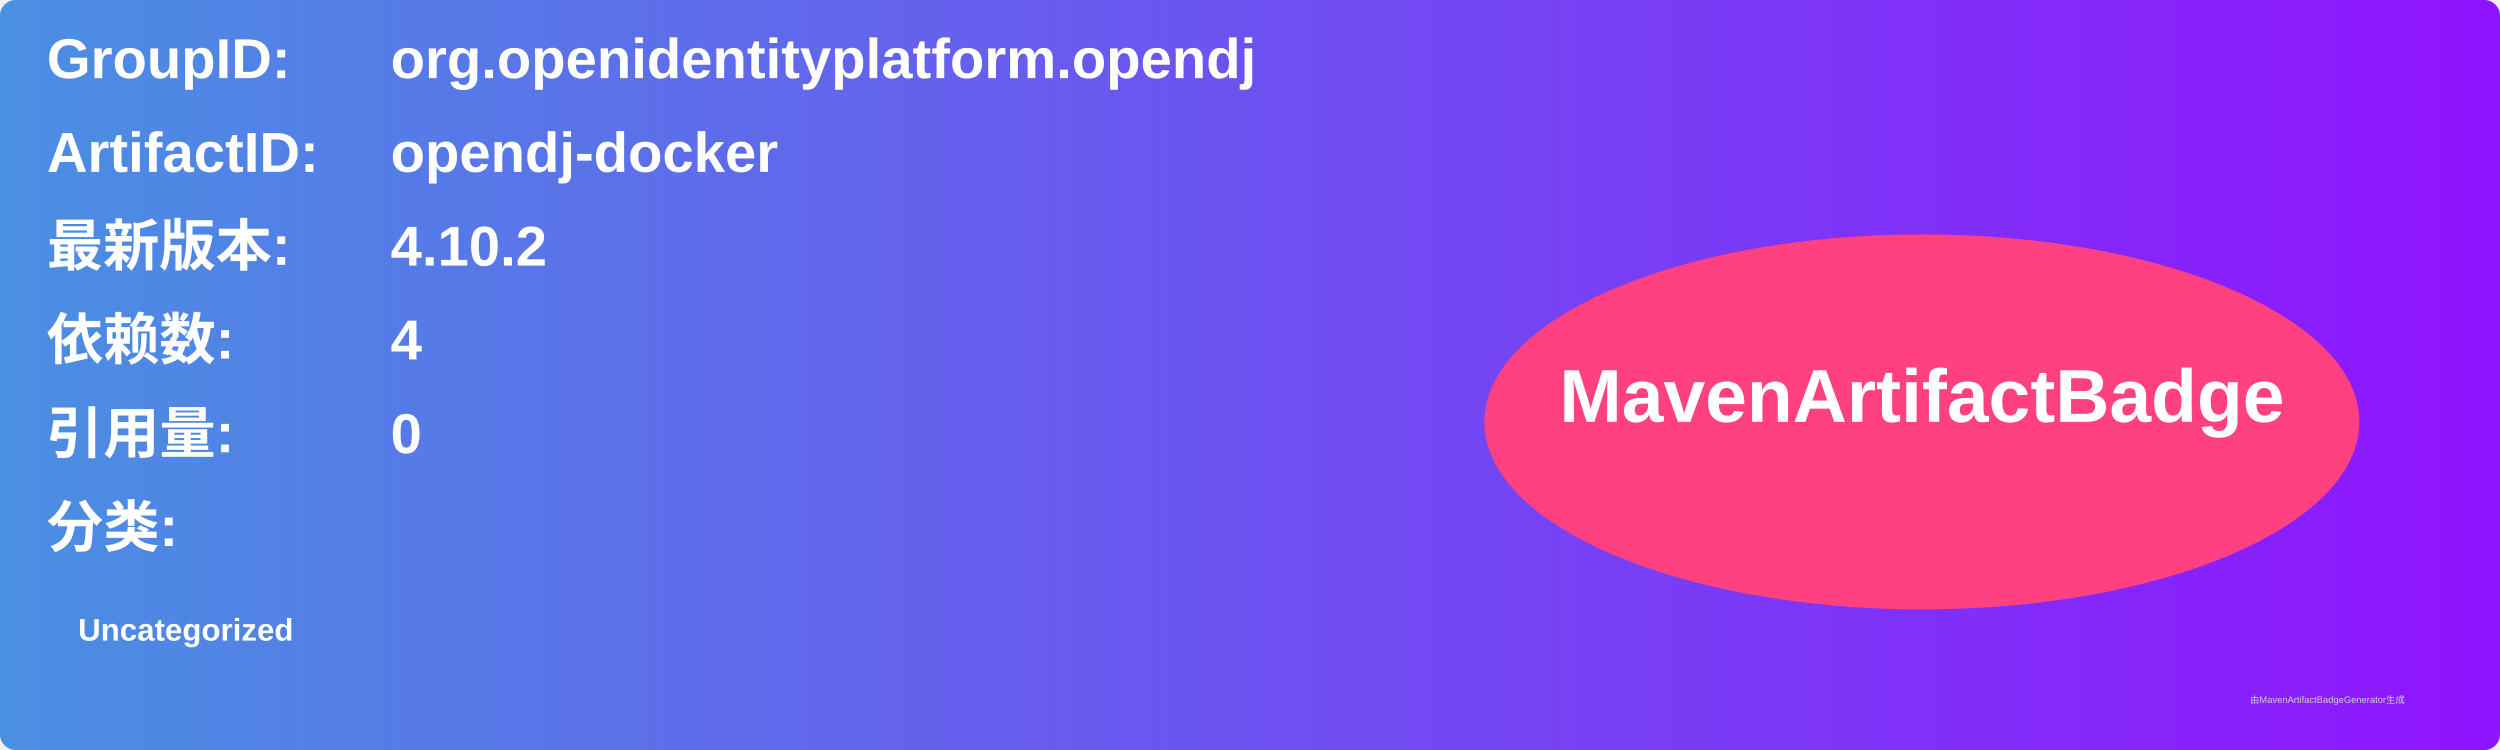
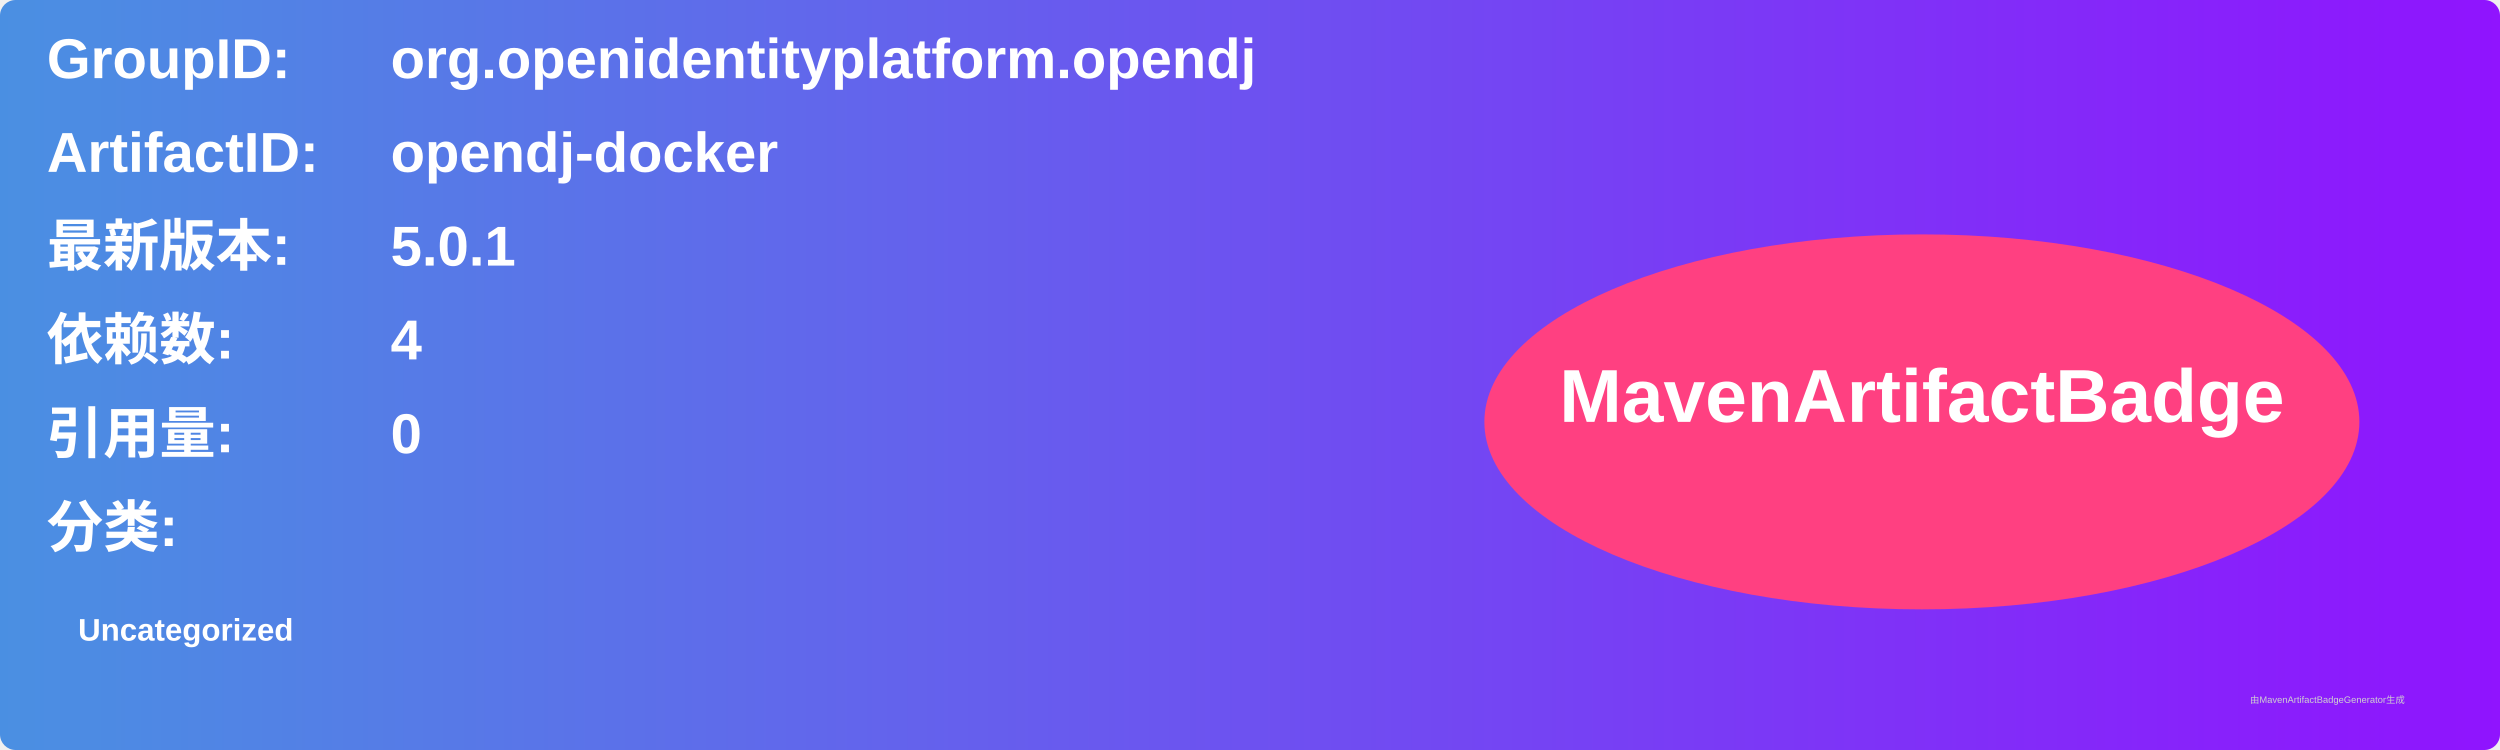
<svg xmlns="http://www.w3.org/2000/svg" width="800" height="240" viewBox="0 0 800 240">
  <linearGradient id="grad" x1="0%" y1="0%" x2="100%" y2="0%">
    <stop offset="0%" stop-color="#4a90e2" />
    <stop offset="100%" stop-color="#9013fe" />
  </linearGradient>
  <rect width="100%" height="100%" rx="5" ry="5" fill="url(#grad)" />
  <g transform="translate(15, 15)">
    <text x="0" y="10" font-family="Arial" font-size="18" fill="white" font-weight="bold" width="260">GroupID:</text>
    <text x="110" y="10" font-family="Arial" font-size="18" fill="white" font-weight="bold" width="460">org.openidentityplatform.opendj</text>
    <text x="0" y="40" font-family="Arial" font-size="18" fill="white" font-weight="bold" width="260">ArtifactID:</text>
    <text x="110" y="40" font-family="Arial" font-size="18" fill="white" font-weight="bold" width="460">opendj-docker</text>
    <text x="0" y="70" font-family="Arial" font-size="18" fill="white" font-weight="bold">最新版本:</text>
    <text x="110" y="70" font-family="Arial" font-size="18" fill="white" font-weight="bold">
-       <tspan font-weight="bold">4.10.2</tspan>
+       <tspan font-weight="bold">5.0.1</tspan>
    </text>
    <text x="0" y="100" font-family="Arial" font-size="18" fill="white" font-weight="bold">依赖数: </text>
    <text x="110" y="100" font-family="Arial" font-size="18" fill="white">
      <tspan font-weight="bold">4</tspan>
    </text>
    <text x="0" y="130" font-family="Arial" font-size="18" fill="white" font-weight="bold">引用量: </text>
    <text x="110" y="130" font-family="Arial" font-size="18" fill="white">
      <tspan font-weight="bold">0</tspan>
    </text>
    <text x="0" y="160" font-family="Arial" font-size="18" fill="white" font-weight="bold">分类:</text>
    <text x="10" y="190" font-family="Arial" font-size="10" fill="white">
      <tspan font-weight="bold">Uncategorized</tspan>
    </text>
    <ellipse cx="600" cy="120" rx="140" ry="60" fill="#ff4081" />
    <text x="600" y="120" text-anchor="middle" font-family="Arial" font-size="24" fill="white" font-weight="bold">MavenArtifactBadge</text>
  </g>
  <text x="720" y="225" font-family="Arial" font-size="3" fill="#d0d0d0">由MavenArtifactBadgeGenerator生成</text>
</svg>
